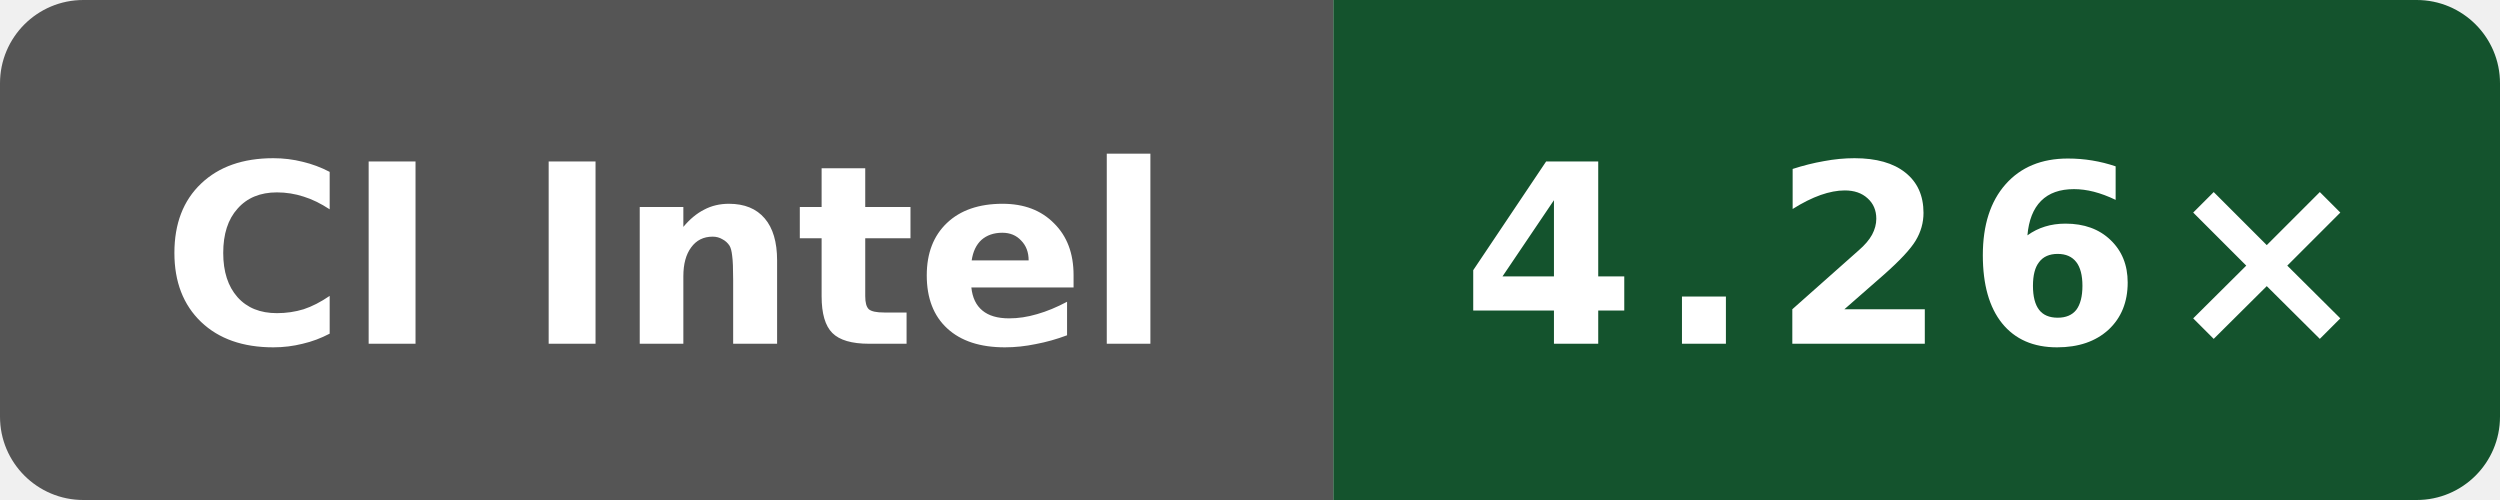
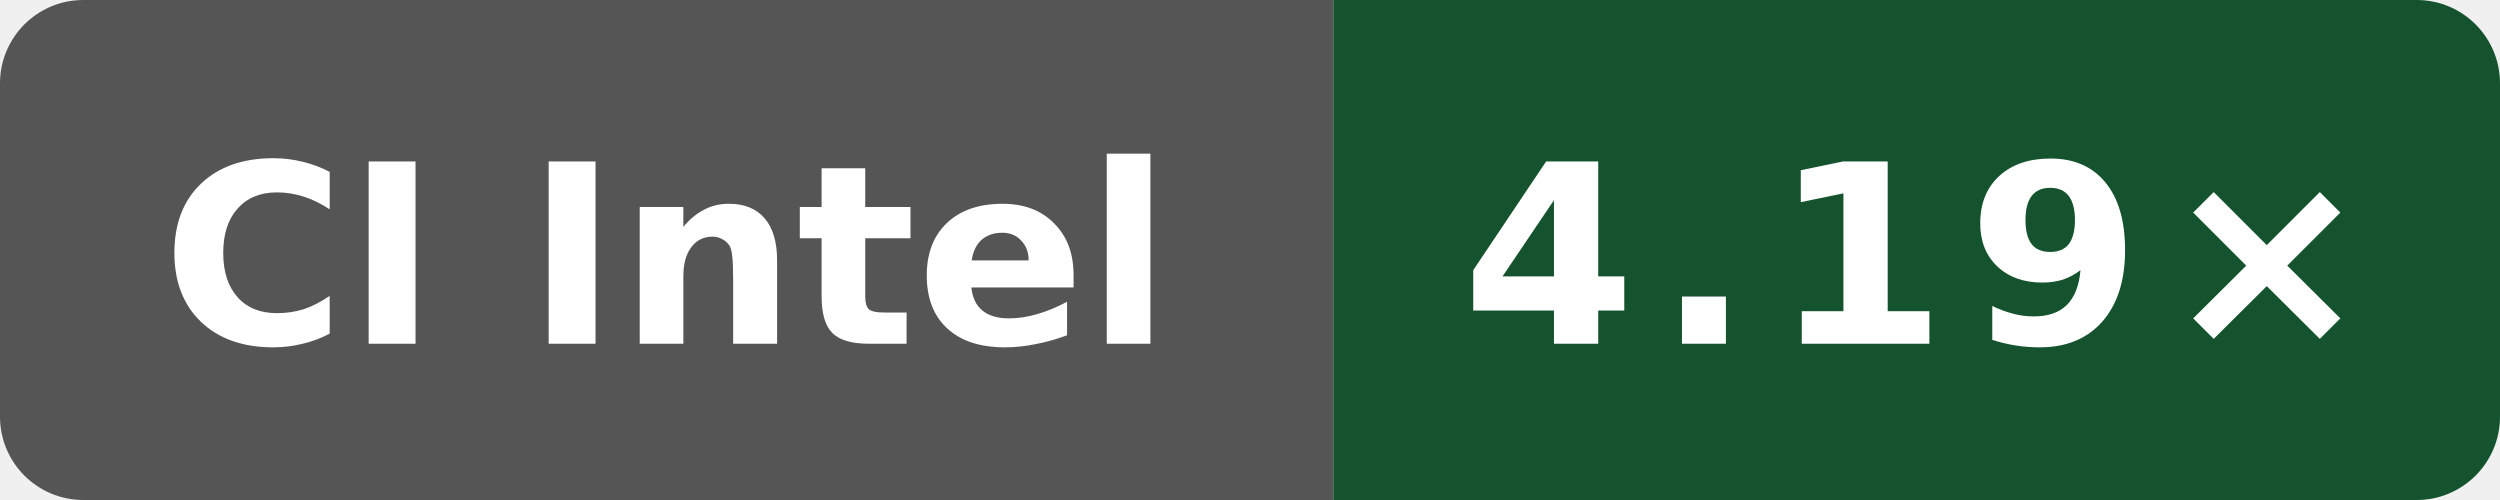
- <svg xmlns="http://www.w3.org/2000/svg" data-original-label="Internal C++ O3 compile vs gcc; Intel(R) Xeon(R) 6975P-C; revision fc7c4523cba2e80b1a19ce5f207866232b207872" data-original-message="4.26×" width="120" height="24" viewBox="0 0 120 24" role="img" aria-label="Internal C++ O3 compile vs gcc; Intel(R) Xeon(R) 6975P-C; revision fc7c4523cba2e80b1a19ce5f207866232b207872; measured fc7c4523cba2e80b1a19ce5f207866232b207872; 8 commits behind main: 4.26×">
+ <svg xmlns="http://www.w3.org/2000/svg" data-original-label="Internal C++ O3 compile vs gcc; INTEL(R) XEON(R) PLATINUM 8573C; revision c37fb6f9de8fa22d3ae66364951928f39bbd5e25" data-original-message="4.19×" width="120" height="24" viewBox="0 0 120 24" role="img" aria-label="Internal C++ O3 compile vs gcc; INTEL(R) XEON(R) PLATINUM 8573C; revision c37fb6f9de8fa22d3ae66364951928f39bbd5e25; measured c37fb6f9de8fa22d3ae66364951928f39bbd5e25; 0 commits behind main: 4.19×">
  <defs>
    <clipPath id="badge">
      <rect width="120" height="24" rx="4" />
    </clipPath>
  </defs>
  <g clip-path="url(#badge)">
    <rect width="64" height="24" fill="#555" />
    <rect x="64" width="56" height="24" fill="#14532d" />
  </g>
  <text x="32" y="16.5" fill="#fff" text-anchor="middle" font-family="Verdana,Geneva,DejaVu Sans,sans-serif" font-size="12" font-weight="700" textLength="52" lengthAdjust="spacingAndGlyphs">CI Intel</text>
-   <text x="92" y="16.5" fill="#fff" text-anchor="middle" font-family="Verdana,Geneva,DejaVu Sans,sans-serif" font-size="12" font-weight="700" letter-spacing="1" textLength="39" lengthAdjust="spacingAndGlyphs">4.26×</text>
+   <text x="92" y="16.5" fill="#fff" text-anchor="middle" font-family="Verdana,Geneva,DejaVu Sans,sans-serif" font-size="12" font-weight="700" letter-spacing="1" textLength="39" lengthAdjust="spacingAndGlyphs">4.19×</text>
</svg>
